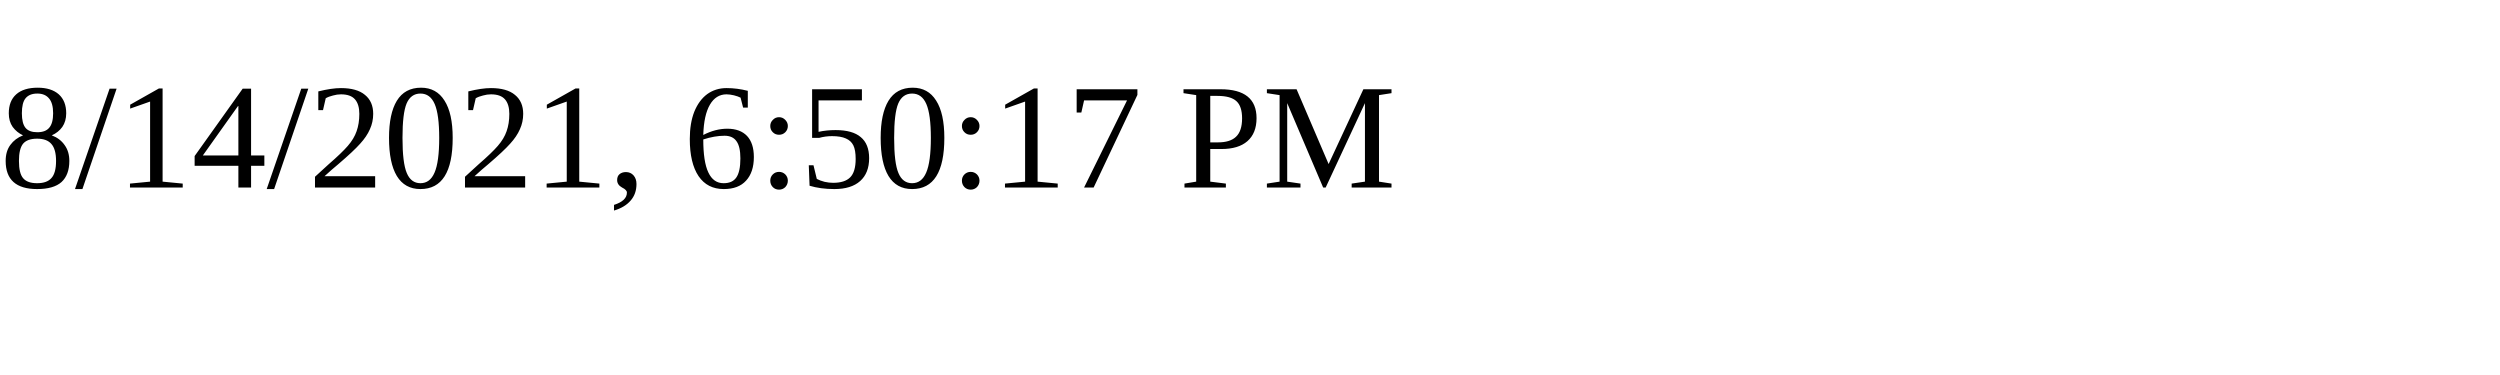
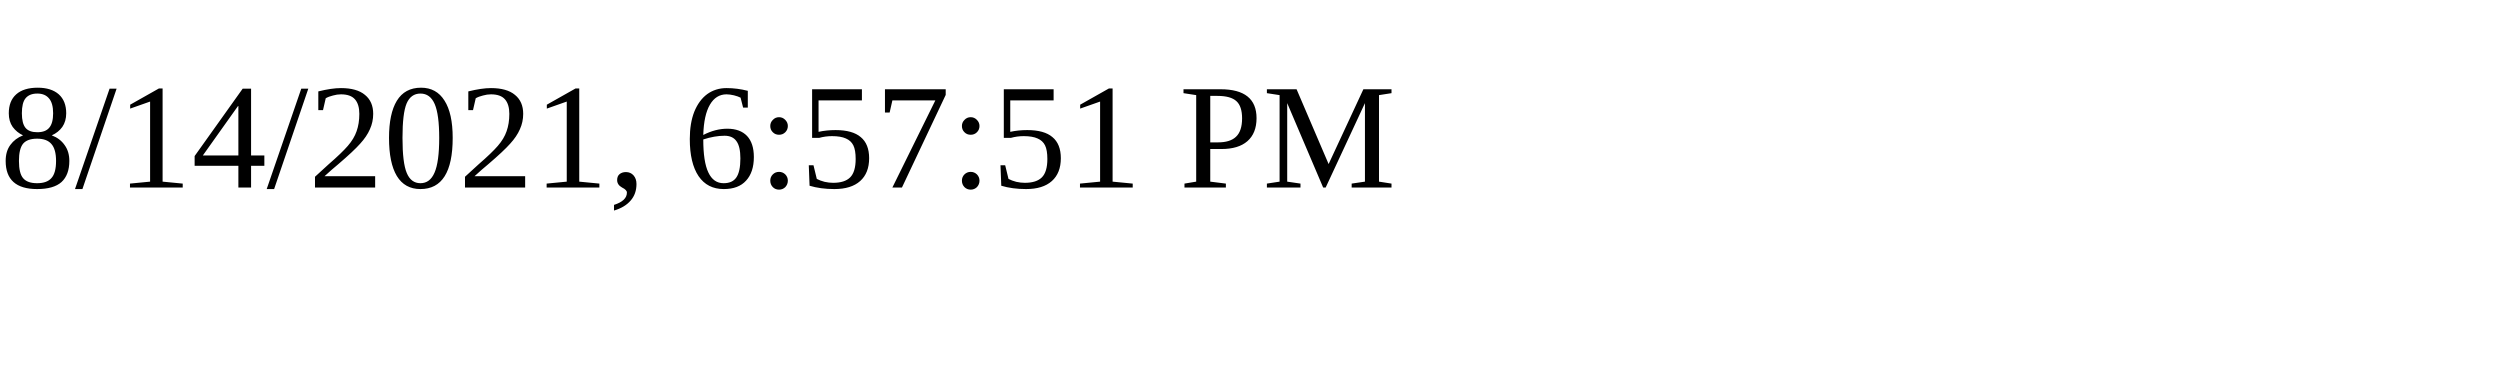
<svg xmlns="http://www.w3.org/2000/svg" height="30" width="200">
-   <text x="0" y="15">8/14/2021, 6:50:17 PM</text>
+   <text x="0" y="15">8/14/2021, 6:57:51 PM</text>
</svg>
